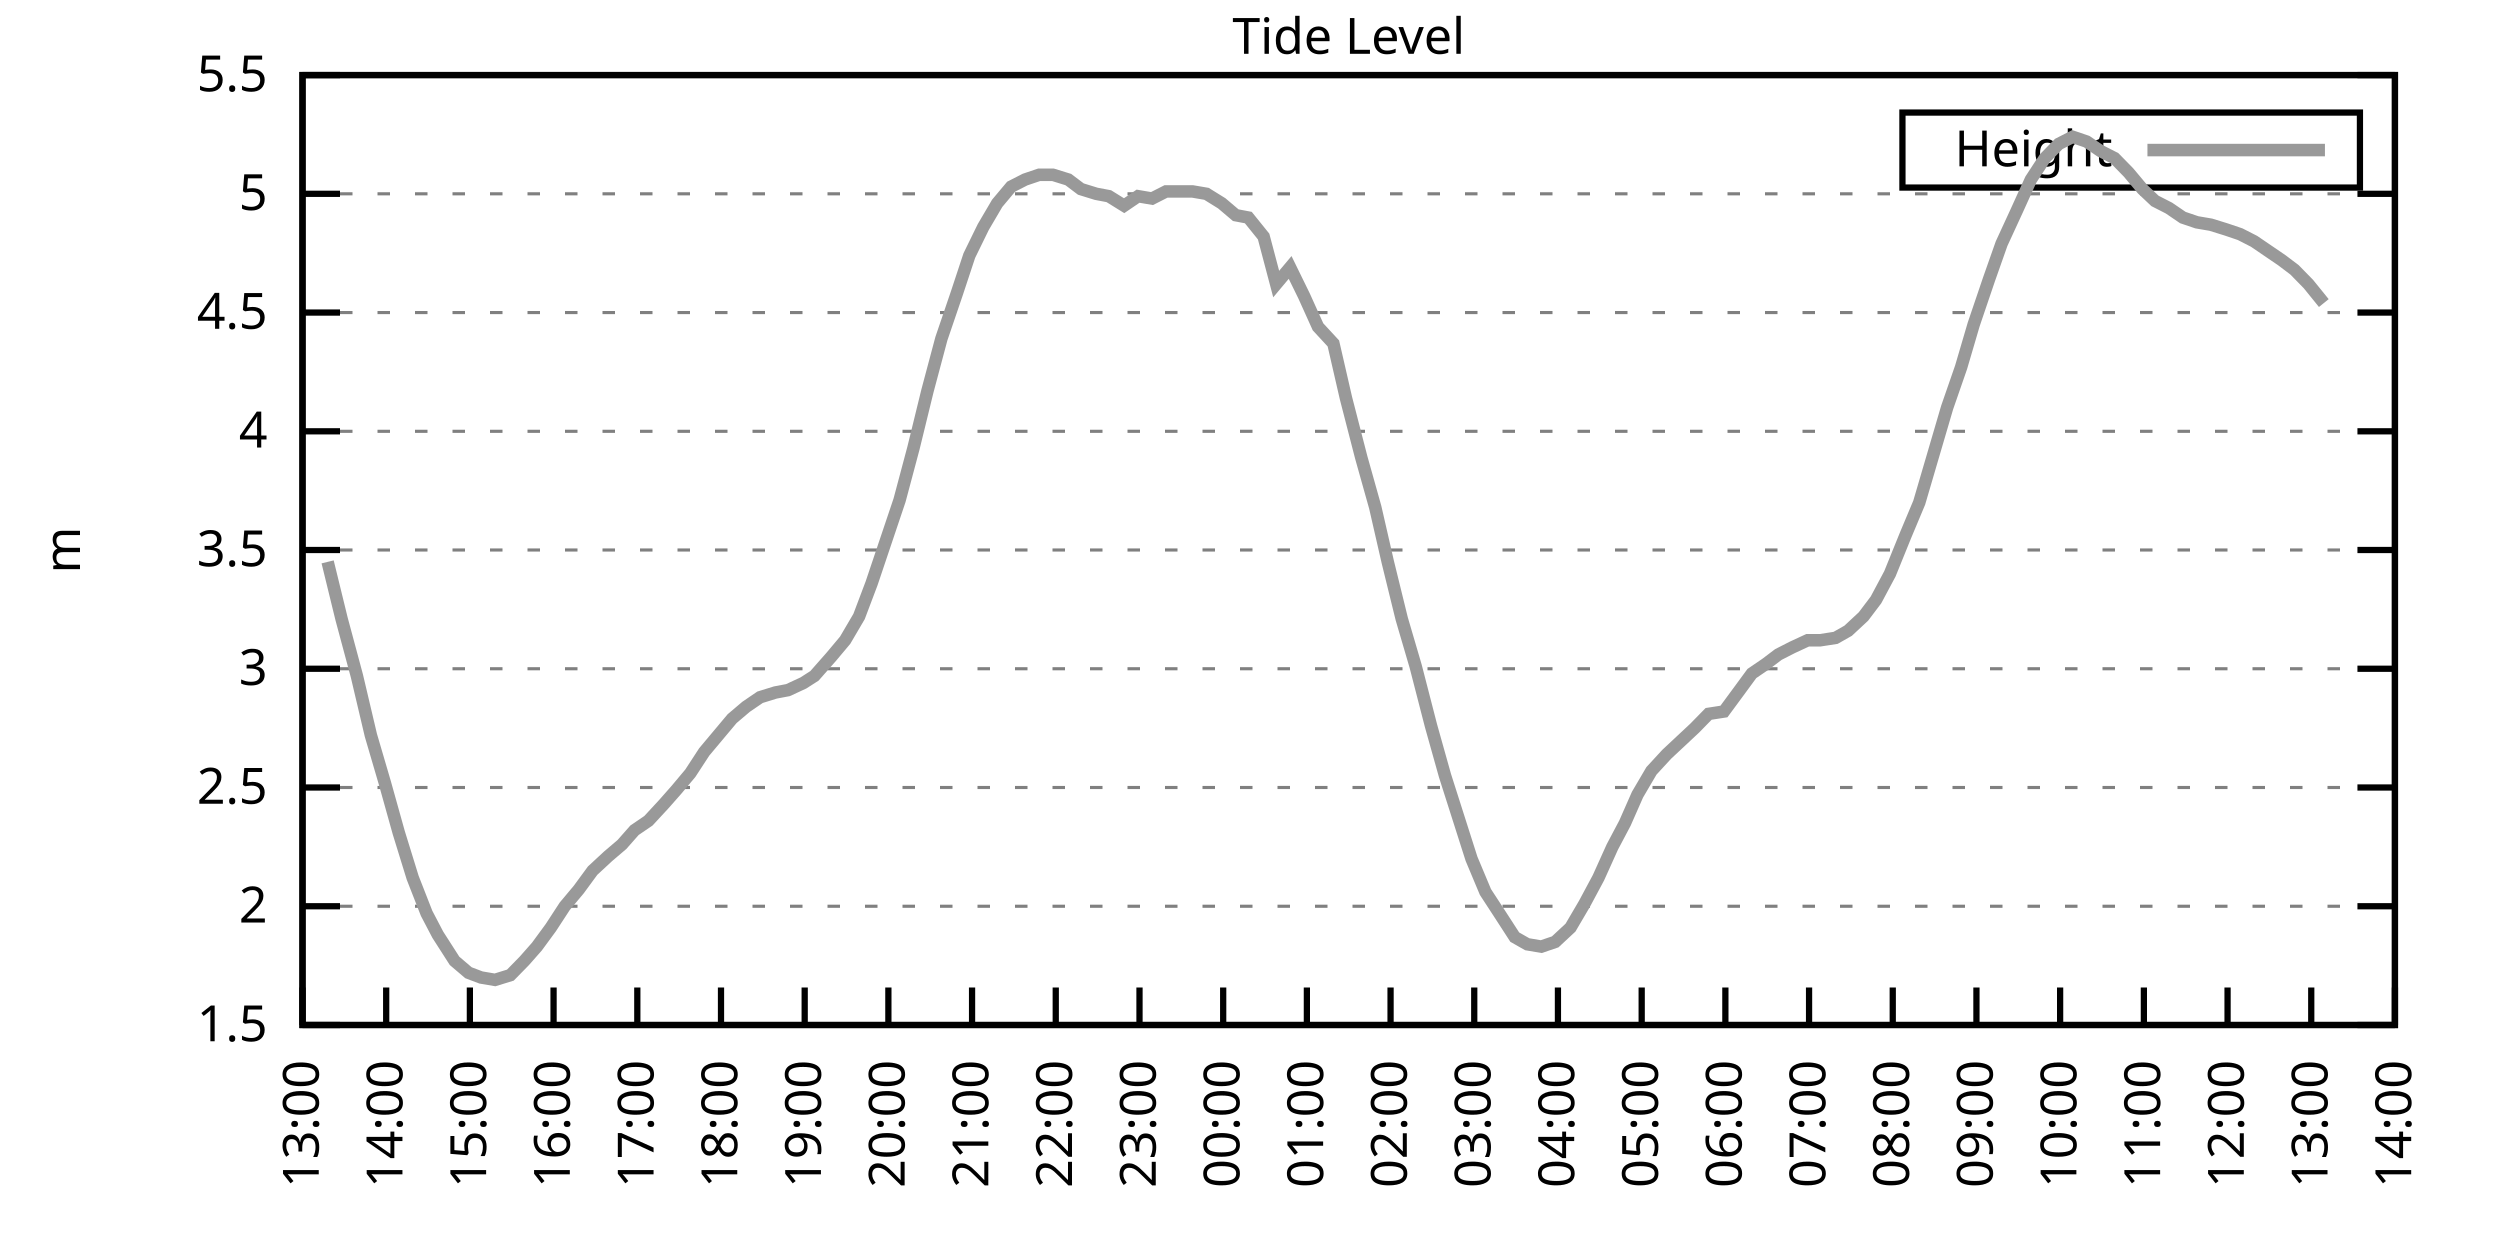
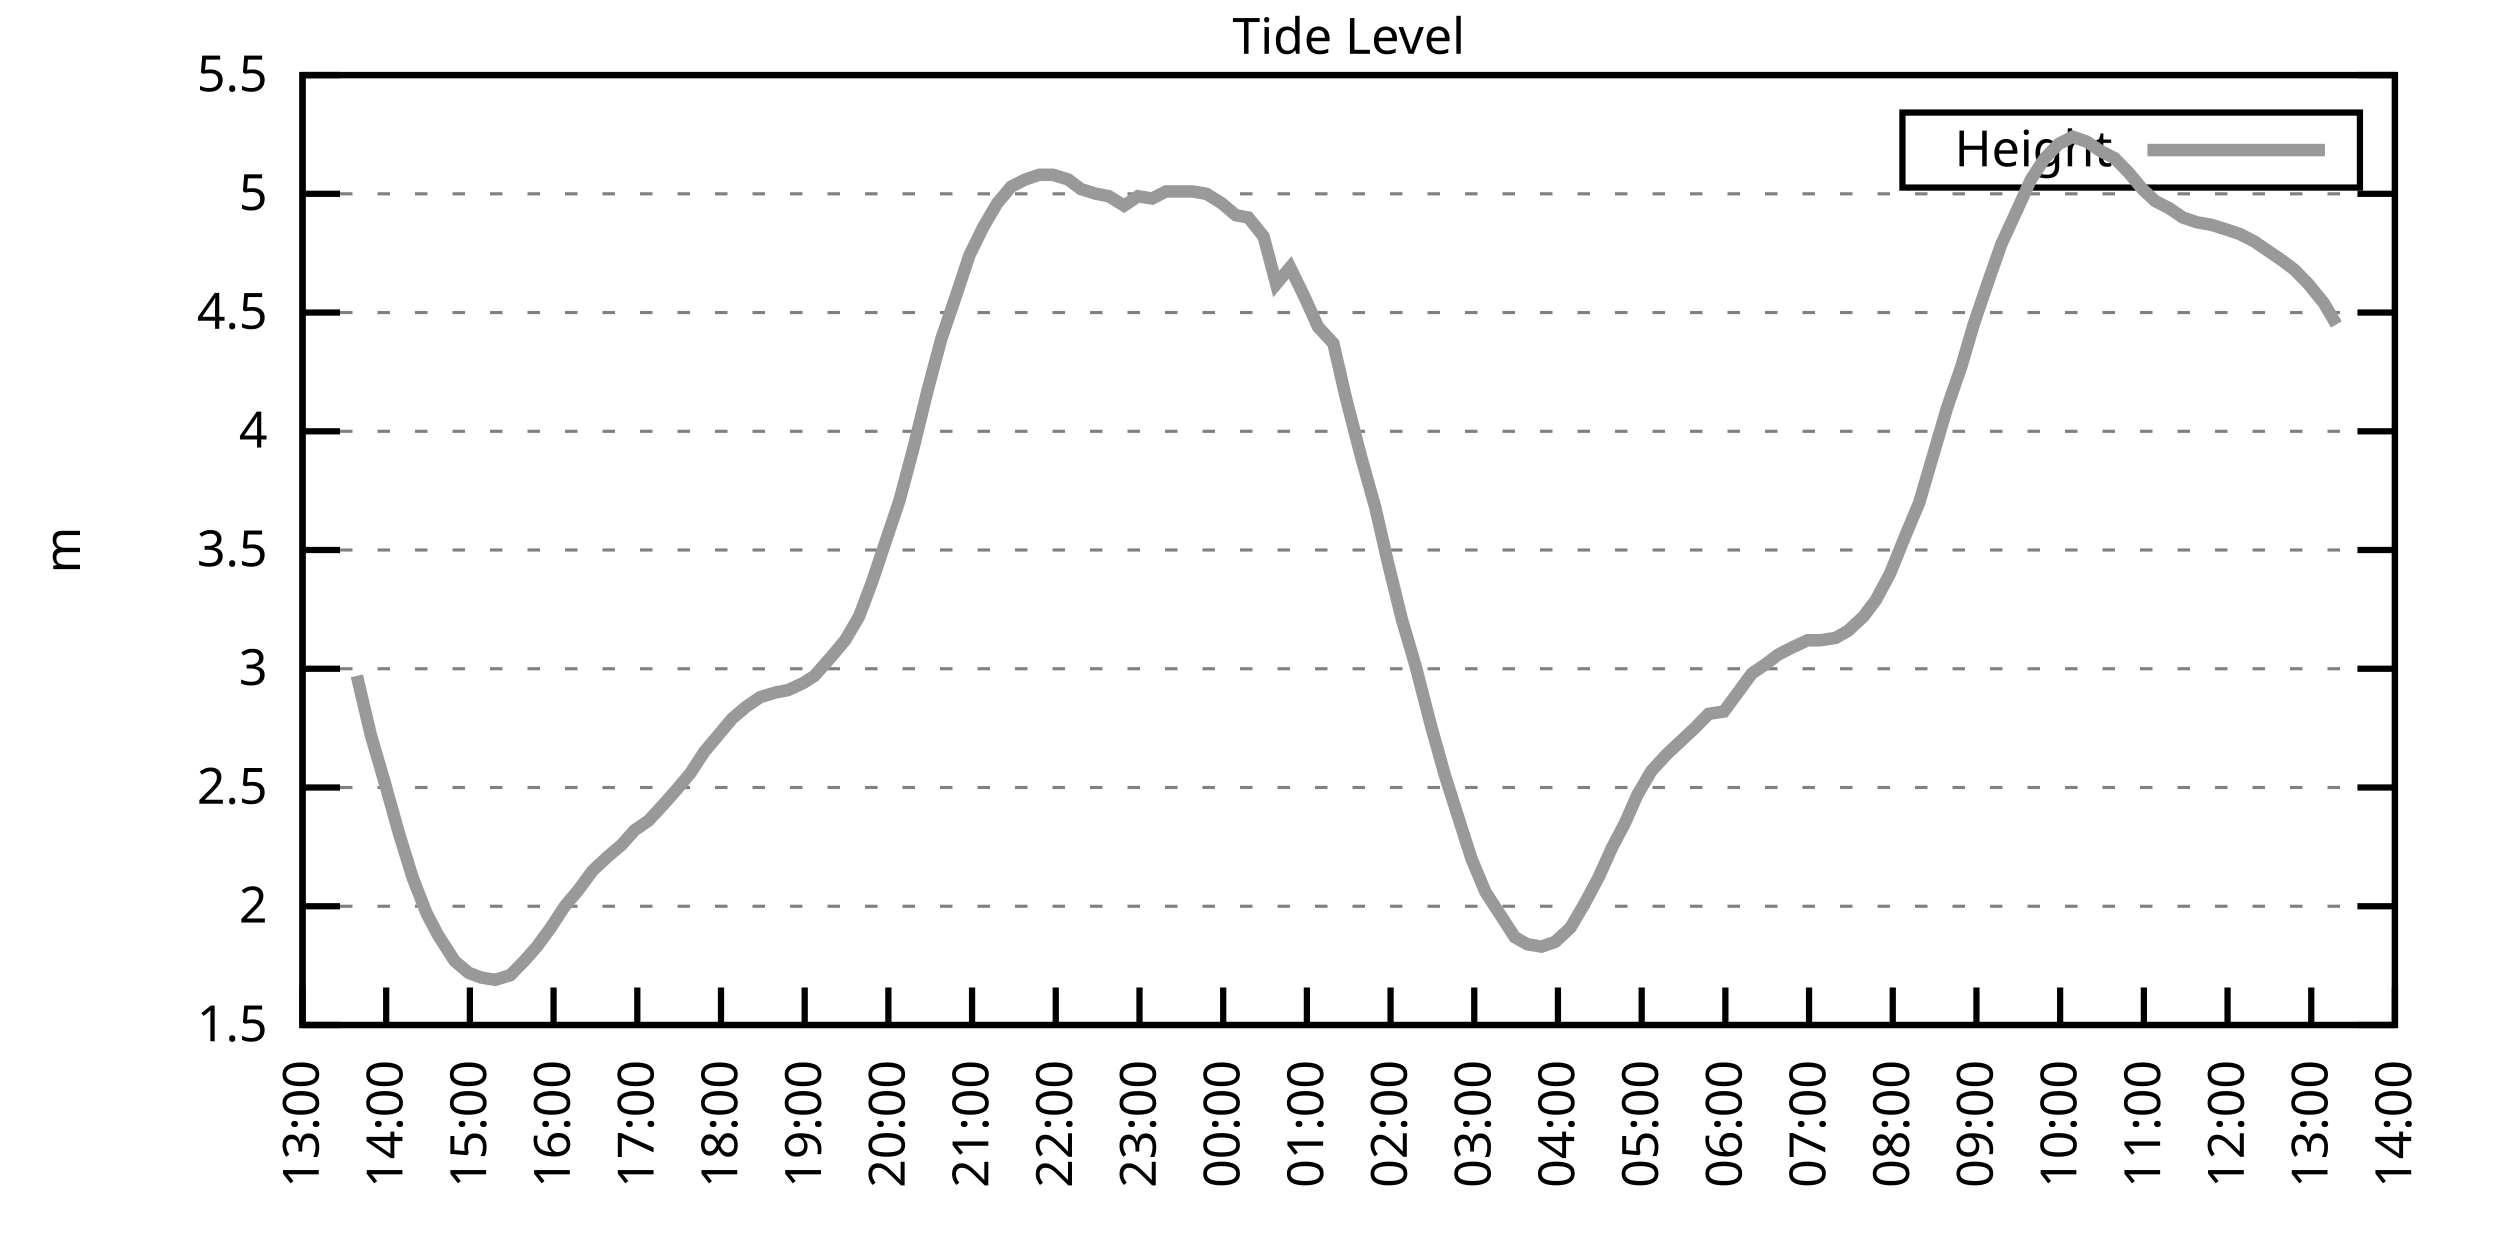
<svg xmlns="http://www.w3.org/2000/svg" xmlns:xlink="http://www.w3.org/1999/xlink" width="400" height="200" viewBox="0 0 400 200">
  <g id="gnuplot_canvas">
    <rect x="0" y="0" width="400" height="200" fill="none" />
    <defs>
      <circle id="gpDot" r="0.5" stroke-width="0.5" stroke="currentColor" />
      <path id="gpPt0" stroke-width="0.333" stroke="currentColor" d="M-1,0 h2 M0,-1 v2" />
      <path id="gpPt1" stroke-width="0.333" stroke="currentColor" d="M-1,-1 L1,1 M1,-1 L-1,1" />
      <path id="gpPt2" stroke-width="0.333" stroke="currentColor" d="M-1,0 L1,0 M0,-1 L0,1 M-1,-1 L1,1 M-1,1 L1,-1" />
      <rect id="gpPt3" stroke-width="0.333" stroke="currentColor" x="-1" y="-1" width="2" height="2" />
      <rect id="gpPt4" stroke-width="0.333" stroke="currentColor" fill="currentColor" x="-1" y="-1" width="2" height="2" />
      <circle id="gpPt5" stroke-width="0.333" stroke="currentColor" cx="0" cy="0" r="1" />
      <use xlink:href="#gpPt5" id="gpPt6" fill="currentColor" stroke="none" />
      <path id="gpPt7" stroke-width="0.333" stroke="currentColor" d="M0,-1.33 L-1.33,0.67 L1.33,0.67 z" />
      <use xlink:href="#gpPt7" id="gpPt8" fill="currentColor" stroke="none" />
      <use xlink:href="#gpPt7" id="gpPt9" stroke="currentColor" transform="rotate(180)" />
      <use xlink:href="#gpPt9" id="gpPt10" fill="currentColor" stroke="none" />
      <use xlink:href="#gpPt3" id="gpPt11" stroke="currentColor" transform="rotate(45)" />
      <use xlink:href="#gpPt11" id="gpPt12" fill="currentColor" stroke="none" />
      <path id="gpPt13" stroke-width="0.333" stroke="currentColor" d="M0,1.330 L1.265,0.411 L0.782,-1.067 L-0.782,-1.076 L-1.265,0.411 z" />
      <use xlink:href="#gpPt13" id="gpPt14" fill="currentColor" stroke="none" />
      <filter id="textbox" filterUnits="objectBoundingBox" x="0" y="0" height="1" width="1">
        <feFlood flood-color="white" flood-opacity="1" result="bgnd" />
        <feComposite in="SourceGraphic" in2="bgnd" operator="atop" />
      </filter>
      <filter id="greybox" filterUnits="objectBoundingBox" x="0" y="0" height="1" width="1">
        <feFlood flood-color="lightgrey" flood-opacity="1" result="grey" />
        <feComposite in="SourceGraphic" in2="grey" operator="atop" />
      </filter>
    </defs>
    <g fill="none" color="white" stroke="currentColor" stroke-width="1.00" stroke-linecap="butt" stroke-linejoin="miter">
</g>
    <g fill="none" color="black" stroke="currentColor" stroke-width="1.00" stroke-linecap="butt" stroke-linejoin="miter">
      <g stroke="none" shape-rendering="crispEdges">
        <polygon fill="rgb(255, 255, 255)" points="48.40,164.00 383.18,164.00 383.18,12.02 48.40,12.02 " />
      </g>
    </g>
    <g fill="none" color="black" stroke="currentColor" stroke-width="1.00" stroke-linecap="butt" stroke-linejoin="miter">
</g>
    <g fill="none" color="black" stroke="black" stroke-width="0.50" stroke-linecap="butt" stroke-linejoin="miter">
</g>
    <g fill="none" color="gray" stroke="currentColor" stroke-width="0.50" stroke-linecap="butt" stroke-linejoin="miter">
      <path stroke="gray" stroke-dasharray="2,4" class="gridline" d="M48.40,164.00 L383.19,164.00  " />
    </g>
    <g fill="none" color="gray" stroke="gray" stroke-width="1.00" stroke-linecap="butt" stroke-linejoin="miter">
</g>
    <g fill="none" color="black" stroke="currentColor" stroke-width="1.00" stroke-linecap="butt" stroke-linejoin="miter">
      <path stroke="black" d="M48.40,164.00 L54.40,164.00 M383.19,164.00 L377.19,164.00  " />
      <g transform="translate(42.80,166.60)" stroke="none" fill="black" font-family="Sans" font-size="8.00" text-anchor="end">
        <text>
          <tspan font-family="Sans"> 1.5</tspan>
        </text>
      </g>
    </g>
    <g fill="none" color="black" stroke="currentColor" stroke-width="1.00" stroke-linecap="butt" stroke-linejoin="miter">
</g>
    <g fill="none" color="black" stroke="black" stroke-width="0.50" stroke-linecap="butt" stroke-linejoin="miter">
</g>
    <g fill="none" color="gray" stroke="currentColor" stroke-width="0.50" stroke-linecap="butt" stroke-linejoin="miter">
      <path stroke="gray" stroke-dasharray="2,4" class="gridline" d="M48.40,145.00 L383.19,145.00  " />
    </g>
    <g fill="none" color="gray" stroke="gray" stroke-width="1.00" stroke-linecap="butt" stroke-linejoin="miter">
</g>
    <g fill="none" color="black" stroke="currentColor" stroke-width="1.00" stroke-linecap="butt" stroke-linejoin="miter">
      <path stroke="black" d="M48.40,145.00 L54.40,145.00 M383.19,145.00 L377.19,145.00  " />
      <g transform="translate(42.80,147.60)" stroke="none" fill="black" font-family="Sans" font-size="8.00" text-anchor="end">
        <text>
          <tspan font-family="Sans"> 2</tspan>
        </text>
      </g>
    </g>
    <g fill="none" color="black" stroke="currentColor" stroke-width="1.00" stroke-linecap="butt" stroke-linejoin="miter">
</g>
    <g fill="none" color="black" stroke="black" stroke-width="0.50" stroke-linecap="butt" stroke-linejoin="miter">
</g>
    <g fill="none" color="gray" stroke="currentColor" stroke-width="0.50" stroke-linecap="butt" stroke-linejoin="miter">
      <path stroke="gray" stroke-dasharray="2,4" class="gridline" d="M48.40,126.00 L383.19,126.00  " />
    </g>
    <g fill="none" color="gray" stroke="gray" stroke-width="1.00" stroke-linecap="butt" stroke-linejoin="miter">
</g>
    <g fill="none" color="black" stroke="currentColor" stroke-width="1.00" stroke-linecap="butt" stroke-linejoin="miter">
      <path stroke="black" d="M48.40,126.00 L54.40,126.00 M383.19,126.00 L377.19,126.00  " />
      <g transform="translate(42.80,128.60)" stroke="none" fill="black" font-family="Sans" font-size="8.00" text-anchor="end">
        <text>
          <tspan font-family="Sans"> 2.5</tspan>
        </text>
      </g>
    </g>
    <g fill="none" color="black" stroke="currentColor" stroke-width="1.00" stroke-linecap="butt" stroke-linejoin="miter">
</g>
    <g fill="none" color="black" stroke="black" stroke-width="0.50" stroke-linecap="butt" stroke-linejoin="miter">
</g>
    <g fill="none" color="gray" stroke="currentColor" stroke-width="0.50" stroke-linecap="butt" stroke-linejoin="miter">
      <path stroke="gray" stroke-dasharray="2,4" class="gridline" d="M48.40,107.00 L383.19,107.00  " />
    </g>
    <g fill="none" color="gray" stroke="gray" stroke-width="1.00" stroke-linecap="butt" stroke-linejoin="miter">
</g>
    <g fill="none" color="black" stroke="currentColor" stroke-width="1.00" stroke-linecap="butt" stroke-linejoin="miter">
      <path stroke="black" d="M48.40,107.00 L54.40,107.00 M383.19,107.00 L377.19,107.00  " />
      <g transform="translate(42.80,109.60)" stroke="none" fill="black" font-family="Sans" font-size="8.00" text-anchor="end">
        <text>
          <tspan font-family="Sans"> 3</tspan>
        </text>
      </g>
    </g>
    <g fill="none" color="black" stroke="currentColor" stroke-width="1.00" stroke-linecap="butt" stroke-linejoin="miter">
</g>
    <g fill="none" color="black" stroke="black" stroke-width="0.50" stroke-linecap="butt" stroke-linejoin="miter">
</g>
    <g fill="none" color="gray" stroke="currentColor" stroke-width="0.50" stroke-linecap="butt" stroke-linejoin="miter">
      <path stroke="gray" stroke-dasharray="2,4" class="gridline" d="M48.40,88.00 L383.19,88.00  " />
    </g>
    <g fill="none" color="gray" stroke="gray" stroke-width="1.00" stroke-linecap="butt" stroke-linejoin="miter">
</g>
    <g fill="none" color="black" stroke="currentColor" stroke-width="1.00" stroke-linecap="butt" stroke-linejoin="miter">
      <path stroke="black" d="M48.40,88.00 L54.40,88.00 M383.19,88.00 L377.19,88.00  " />
      <g transform="translate(42.80,90.60)" stroke="none" fill="black" font-family="Sans" font-size="8.00" text-anchor="end">
        <text>
          <tspan font-family="Sans"> 3.5</tspan>
        </text>
      </g>
    </g>
    <g fill="none" color="black" stroke="currentColor" stroke-width="1.00" stroke-linecap="butt" stroke-linejoin="miter">
</g>
    <g fill="none" color="black" stroke="black" stroke-width="0.50" stroke-linecap="butt" stroke-linejoin="miter">
</g>
    <g fill="none" color="gray" stroke="currentColor" stroke-width="0.50" stroke-linecap="butt" stroke-linejoin="miter">
      <path stroke="gray" stroke-dasharray="2,4" class="gridline" d="M48.40,69.01 L383.19,69.01  " />
    </g>
    <g fill="none" color="gray" stroke="gray" stroke-width="1.00" stroke-linecap="butt" stroke-linejoin="miter">
</g>
    <g fill="none" color="black" stroke="currentColor" stroke-width="1.00" stroke-linecap="butt" stroke-linejoin="miter">
      <path stroke="black" d="M48.40,69.01 L54.40,69.01 M383.19,69.01 L377.19,69.01  " />
      <g transform="translate(42.80,71.61)" stroke="none" fill="black" font-family="Sans" font-size="8.00" text-anchor="end">
        <text>
          <tspan font-family="Sans"> 4</tspan>
        </text>
      </g>
    </g>
    <g fill="none" color="black" stroke="currentColor" stroke-width="1.00" stroke-linecap="butt" stroke-linejoin="miter">
</g>
    <g fill="none" color="black" stroke="black" stroke-width="0.50" stroke-linecap="butt" stroke-linejoin="miter">
</g>
    <g fill="none" color="gray" stroke="currentColor" stroke-width="0.50" stroke-linecap="butt" stroke-linejoin="miter">
      <path stroke="gray" stroke-dasharray="2,4" class="gridline" d="M48.40,50.01 L383.19,50.01  " />
    </g>
    <g fill="none" color="gray" stroke="gray" stroke-width="1.00" stroke-linecap="butt" stroke-linejoin="miter">
</g>
    <g fill="none" color="black" stroke="currentColor" stroke-width="1.00" stroke-linecap="butt" stroke-linejoin="miter">
      <path stroke="black" d="M48.40,50.01 L54.40,50.01 M383.19,50.01 L377.19,50.01  " />
      <g transform="translate(42.80,52.61)" stroke="none" fill="black" font-family="Sans" font-size="8.00" text-anchor="end">
        <text>
          <tspan font-family="Sans"> 4.5</tspan>
        </text>
      </g>
    </g>
    <g fill="none" color="black" stroke="currentColor" stroke-width="1.00" stroke-linecap="butt" stroke-linejoin="miter">
</g>
    <g fill="none" color="black" stroke="black" stroke-width="0.50" stroke-linecap="butt" stroke-linejoin="miter">
</g>
    <g fill="none" color="gray" stroke="currentColor" stroke-width="0.50" stroke-linecap="butt" stroke-linejoin="miter">
      <path stroke="gray" stroke-dasharray="2,4" class="gridline" d="M48.40,31.01 L383.19,31.01  " />
    </g>
    <g fill="none" color="gray" stroke="gray" stroke-width="1.00" stroke-linecap="butt" stroke-linejoin="miter">
</g>
    <g fill="none" color="black" stroke="currentColor" stroke-width="1.00" stroke-linecap="butt" stroke-linejoin="miter">
      <path stroke="black" d="M48.40,31.01 L54.40,31.01 M383.19,31.01 L377.19,31.01  " />
      <g transform="translate(42.80,33.61)" stroke="none" fill="black" font-family="Sans" font-size="8.00" text-anchor="end">
        <text>
          <tspan font-family="Sans"> 5</tspan>
        </text>
      </g>
    </g>
    <g fill="none" color="black" stroke="currentColor" stroke-width="1.00" stroke-linecap="butt" stroke-linejoin="miter">
</g>
    <g fill="none" color="black" stroke="black" stroke-width="0.50" stroke-linecap="butt" stroke-linejoin="miter">
</g>
    <g fill="none" color="gray" stroke="currentColor" stroke-width="0.50" stroke-linecap="butt" stroke-linejoin="miter">
      <path stroke="gray" stroke-dasharray="2,4" class="gridline" d="M48.40,12.01 L383.19,12.01  " />
    </g>
    <g fill="none" color="gray" stroke="gray" stroke-width="1.00" stroke-linecap="butt" stroke-linejoin="miter">
</g>
    <g fill="none" color="black" stroke="currentColor" stroke-width="1.00" stroke-linecap="butt" stroke-linejoin="miter">
      <path stroke="black" d="M48.40,12.01 L54.40,12.01 M383.19,12.01 L377.19,12.01  " />
      <g transform="translate(42.80,14.61)" stroke="none" fill="black" font-family="Sans" font-size="8.00" text-anchor="end">
        <text>
          <tspan font-family="Sans"> 5.5</tspan>
        </text>
      </g>
    </g>
    <g fill="none" color="black" stroke="currentColor" stroke-width="1.00" stroke-linecap="butt" stroke-linejoin="miter">
      <path stroke="black" d="M48.40,164.00 L48.40,158.00  " />
      <g transform="translate(51.00,169.60) rotate(270.00)" stroke="none" fill="black" font-family="Sans" font-size="8.00" text-anchor="end">
        <text>
          <tspan font-family="Sans">13:00</tspan>
        </text>
      </g>
    </g>
    <g fill="none" color="black" stroke="currentColor" stroke-width="1.00" stroke-linecap="butt" stroke-linejoin="miter">
      <path stroke="black" d="M61.79,164.00 L61.79,158.00  " />
      <g transform="translate(64.39,169.60) rotate(270.00)" stroke="none" fill="black" font-family="Sans" font-size="8.00" text-anchor="end">
        <text>
          <tspan font-family="Sans">14:00</tspan>
        </text>
      </g>
    </g>
    <g fill="none" color="black" stroke="currentColor" stroke-width="1.00" stroke-linecap="butt" stroke-linejoin="miter">
      <path stroke="black" d="M75.18,164.00 L75.18,158.00  " />
      <g transform="translate(77.78,169.60) rotate(270.00)" stroke="none" fill="black" font-family="Sans" font-size="8.00" text-anchor="end">
        <text>
          <tspan font-family="Sans">15:00</tspan>
        </text>
      </g>
    </g>
    <g fill="none" color="black" stroke="currentColor" stroke-width="1.00" stroke-linecap="butt" stroke-linejoin="miter">
      <path stroke="black" d="M88.57,164.00 L88.57,158.00  " />
      <g transform="translate(91.17,169.60) rotate(270.00)" stroke="none" fill="black" font-family="Sans" font-size="8.00" text-anchor="end">
        <text>
          <tspan font-family="Sans">16:00</tspan>
        </text>
      </g>
    </g>
    <g fill="none" color="black" stroke="currentColor" stroke-width="1.00" stroke-linecap="butt" stroke-linejoin="miter">
      <path stroke="black" d="M101.97,164.00 L101.97,158.00  " />
      <g transform="translate(104.57,169.60) rotate(270.00)" stroke="none" fill="black" font-family="Sans" font-size="8.00" text-anchor="end">
        <text>
          <tspan font-family="Sans">17:00</tspan>
        </text>
      </g>
    </g>
    <g fill="none" color="black" stroke="currentColor" stroke-width="1.00" stroke-linecap="butt" stroke-linejoin="miter">
      <path stroke="black" d="M115.36,164.00 L115.36,158.00  " />
      <g transform="translate(117.96,169.60) rotate(270.00)" stroke="none" fill="black" font-family="Sans" font-size="8.00" text-anchor="end">
        <text>
          <tspan font-family="Sans">18:00</tspan>
        </text>
      </g>
    </g>
    <g fill="none" color="black" stroke="currentColor" stroke-width="1.00" stroke-linecap="butt" stroke-linejoin="miter">
      <path stroke="black" d="M128.75,164.00 L128.75,158.00  " />
      <g transform="translate(131.35,169.60) rotate(270.00)" stroke="none" fill="black" font-family="Sans" font-size="8.00" text-anchor="end">
        <text>
          <tspan font-family="Sans">19:00</tspan>
        </text>
      </g>
    </g>
    <g fill="none" color="black" stroke="currentColor" stroke-width="1.00" stroke-linecap="butt" stroke-linejoin="miter">
      <path stroke="black" d="M142.14,164.00 L142.14,158.00  " />
      <g transform="translate(144.74,169.60) rotate(270.00)" stroke="none" fill="black" font-family="Sans" font-size="8.00" text-anchor="end">
        <text>
          <tspan font-family="Sans">20:00</tspan>
        </text>
      </g>
    </g>
    <g fill="none" color="black" stroke="currentColor" stroke-width="1.00" stroke-linecap="butt" stroke-linejoin="miter">
      <path stroke="black" d="M155.53,164.00 L155.53,158.00  " />
      <g transform="translate(158.13,169.60) rotate(270.00)" stroke="none" fill="black" font-family="Sans" font-size="8.00" text-anchor="end">
        <text>
          <tspan font-family="Sans">21:00</tspan>
        </text>
      </g>
    </g>
    <g fill="none" color="black" stroke="currentColor" stroke-width="1.00" stroke-linecap="butt" stroke-linejoin="miter">
      <path stroke="black" d="M168.92,164.00 L168.92,158.00  " />
      <g transform="translate(171.52,169.60) rotate(270.00)" stroke="none" fill="black" font-family="Sans" font-size="8.00" text-anchor="end">
        <text>
          <tspan font-family="Sans">22:00</tspan>
        </text>
      </g>
    </g>
    <g fill="none" color="black" stroke="currentColor" stroke-width="1.00" stroke-linecap="butt" stroke-linejoin="miter">
      <path stroke="black" d="M182.32,164.00 L182.32,158.00  " />
      <g transform="translate(184.92,169.60) rotate(270.00)" stroke="none" fill="black" font-family="Sans" font-size="8.00" text-anchor="end">
        <text>
          <tspan font-family="Sans">23:00</tspan>
        </text>
      </g>
    </g>
    <g fill="none" color="black" stroke="currentColor" stroke-width="1.00" stroke-linecap="butt" stroke-linejoin="miter">
      <path stroke="black" d="M195.71,164.00 L195.71,158.00  " />
      <g transform="translate(198.31,169.60) rotate(270.00)" stroke="none" fill="black" font-family="Sans" font-size="8.00" text-anchor="end">
        <text>
          <tspan font-family="Sans">00:00</tspan>
        </text>
      </g>
    </g>
    <g fill="none" color="black" stroke="currentColor" stroke-width="1.00" stroke-linecap="butt" stroke-linejoin="miter">
      <path stroke="black" d="M209.10,164.00 L209.10,158.00  " />
      <g transform="translate(211.70,169.60) rotate(270.00)" stroke="none" fill="black" font-family="Sans" font-size="8.00" text-anchor="end">
        <text>
          <tspan font-family="Sans">01:00</tspan>
        </text>
      </g>
    </g>
    <g fill="none" color="black" stroke="currentColor" stroke-width="1.00" stroke-linecap="butt" stroke-linejoin="miter">
      <path stroke="black" d="M222.49,164.00 L222.49,158.00  " />
      <g transform="translate(225.09,169.60) rotate(270.00)" stroke="none" fill="black" font-family="Sans" font-size="8.00" text-anchor="end">
        <text>
          <tspan font-family="Sans">02:00</tspan>
        </text>
      </g>
    </g>
    <g fill="none" color="black" stroke="currentColor" stroke-width="1.00" stroke-linecap="butt" stroke-linejoin="miter">
      <path stroke="black" d="M235.88,164.00 L235.88,158.00  " />
      <g transform="translate(238.48,169.60) rotate(270.00)" stroke="none" fill="black" font-family="Sans" font-size="8.00" text-anchor="end">
        <text>
          <tspan font-family="Sans">03:00</tspan>
        </text>
      </g>
    </g>
    <g fill="none" color="black" stroke="currentColor" stroke-width="1.00" stroke-linecap="butt" stroke-linejoin="miter">
      <path stroke="black" d="M249.27,164.00 L249.27,158.00  " />
      <g transform="translate(251.87,169.60) rotate(270.00)" stroke="none" fill="black" font-family="Sans" font-size="8.00" text-anchor="end">
        <text>
          <tspan font-family="Sans">04:00</tspan>
        </text>
      </g>
    </g>
    <g fill="none" color="black" stroke="currentColor" stroke-width="1.00" stroke-linecap="butt" stroke-linejoin="miter">
      <path stroke="black" d="M262.67,164.00 L262.67,158.00  " />
      <g transform="translate(265.27,169.60) rotate(270.00)" stroke="none" fill="black" font-family="Sans" font-size="8.00" text-anchor="end">
        <text>
          <tspan font-family="Sans">05:00</tspan>
        </text>
      </g>
    </g>
    <g fill="none" color="black" stroke="currentColor" stroke-width="1.00" stroke-linecap="butt" stroke-linejoin="miter">
      <path stroke="black" d="M276.06,164.00 L276.06,158.00  " />
      <g transform="translate(278.66,169.60) rotate(270.00)" stroke="none" fill="black" font-family="Sans" font-size="8.00" text-anchor="end">
        <text>
          <tspan font-family="Sans">06:00</tspan>
        </text>
      </g>
    </g>
    <g fill="none" color="black" stroke="currentColor" stroke-width="1.00" stroke-linecap="butt" stroke-linejoin="miter">
      <path stroke="black" d="M289.45,164.00 L289.45,158.00  " />
      <g transform="translate(292.05,169.60) rotate(270.00)" stroke="none" fill="black" font-family="Sans" font-size="8.00" text-anchor="end">
        <text>
          <tspan font-family="Sans">07:00</tspan>
        </text>
      </g>
    </g>
    <g fill="none" color="black" stroke="currentColor" stroke-width="1.00" stroke-linecap="butt" stroke-linejoin="miter">
      <path stroke="black" d="M302.84,164.00 L302.84,158.00  " />
      <g transform="translate(305.44,169.60) rotate(270.00)" stroke="none" fill="black" font-family="Sans" font-size="8.00" text-anchor="end">
        <text>
          <tspan font-family="Sans">08:00</tspan>
        </text>
      </g>
    </g>
    <g fill="none" color="black" stroke="currentColor" stroke-width="1.00" stroke-linecap="butt" stroke-linejoin="miter">
      <path stroke="black" d="M316.23,164.00 L316.23,158.00  " />
      <g transform="translate(318.83,169.60) rotate(270.00)" stroke="none" fill="black" font-family="Sans" font-size="8.00" text-anchor="end">
        <text>
          <tspan font-family="Sans">09:00</tspan>
        </text>
      </g>
    </g>
    <g fill="none" color="black" stroke="currentColor" stroke-width="1.00" stroke-linecap="butt" stroke-linejoin="miter">
      <path stroke="black" d="M329.62,164.00 L329.62,158.00  " />
      <g transform="translate(332.22,169.60) rotate(270.00)" stroke="none" fill="black" font-family="Sans" font-size="8.00" text-anchor="end">
        <text>
          <tspan font-family="Sans">10:00</tspan>
        </text>
      </g>
    </g>
    <g fill="none" color="black" stroke="currentColor" stroke-width="1.00" stroke-linecap="butt" stroke-linejoin="miter">
      <path stroke="black" d="M343.02,164.00 L343.02,158.00  " />
      <g transform="translate(345.62,169.60) rotate(270.00)" stroke="none" fill="black" font-family="Sans" font-size="8.00" text-anchor="end">
        <text>
          <tspan font-family="Sans">11:00</tspan>
        </text>
      </g>
    </g>
    <g fill="none" color="black" stroke="currentColor" stroke-width="1.00" stroke-linecap="butt" stroke-linejoin="miter">
      <path stroke="black" d="M356.41,164.00 L356.41,158.00  " />
      <g transform="translate(359.01,169.60) rotate(270.00)" stroke="none" fill="black" font-family="Sans" font-size="8.00" text-anchor="end">
        <text>
          <tspan font-family="Sans">12:00</tspan>
        </text>
      </g>
    </g>
    <g fill="none" color="black" stroke="currentColor" stroke-width="1.00" stroke-linecap="butt" stroke-linejoin="miter">
      <path stroke="black" d="M369.80,164.00 L369.80,158.00  " />
      <g transform="translate(372.40,169.60) rotate(270.00)" stroke="none" fill="black" font-family="Sans" font-size="8.00" text-anchor="end">
        <text>
          <tspan font-family="Sans">13:00</tspan>
        </text>
      </g>
    </g>
    <g fill="none" color="black" stroke="currentColor" stroke-width="1.00" stroke-linecap="butt" stroke-linejoin="miter">
      <path stroke="black" d="M383.19,164.00 L383.19,158.00  " />
      <g transform="translate(385.79,169.60) rotate(270.00)" stroke="none" fill="black" font-family="Sans" font-size="8.00" text-anchor="end">
        <text>
          <tspan font-family="Sans">14:00</tspan>
        </text>
      </g>
    </g>
    <g fill="none" color="black" stroke="currentColor" stroke-width="1.00" stroke-linecap="butt" stroke-linejoin="miter">
</g>
    <g fill="none" color="black" stroke="currentColor" stroke-width="1.00" stroke-linecap="butt" stroke-linejoin="miter">
      <path stroke="black" d="M48.40,12.01 L48.40,164.00 L383.19,164.00 L383.19,12.01 L48.40,12.01 Z  " />
    </g>
    <g fill="none" color="black" stroke="currentColor" stroke-width="1.00" stroke-linecap="butt" stroke-linejoin="miter">
</g>
    <g fill="none" color="black" stroke="currentColor" stroke-width="1.00" stroke-linecap="butt" stroke-linejoin="miter">
      <path stroke="black" d="M304.39,30.01 L304.39,18.01 L377.59,18.01 L377.59,30.01 L304.39,30.01 Z  " />
    </g>
    <g id="Tide_level_plot_1">
      <g fill="none" color="white" stroke="black" stroke-width="2.00" stroke-linecap="butt" stroke-linejoin="miter">
</g>
      <g fill="none" color="black" stroke="currentColor" stroke-width="2.00" stroke-linecap="butt" stroke-linejoin="miter">
        <g transform="translate(337.99,26.61)" stroke="none" fill="black" font-family="Sans" font-size="8.00" text-anchor="end">
          <text>
            <tspan font-family="Sans">Height</tspan>
          </text>
        </g>
      </g>
      <g fill="none" color="black" stroke="currentColor" stroke-width="2.00" stroke-linecap="butt" stroke-linejoin="miter">
-         <path stroke="rgb(153, 153, 153)" d="M343.59,24.01 L371.99,24.01 M52.42,89.90 L54.65,99.02 L57.10,108.14 L59.34,117.64 L61.57,125.24 L63.80,133.22   L66.03,140.44 L68.26,146.14 L70.05,149.56 L72.73,153.74 L74.96,155.64 L76.97,156.40 L79.20,156.78 L81.66,156.02   L83.89,153.74 L85.90,151.46 L88.13,148.42 L90.36,145.00 L92.59,142.34 L94.82,139.30 L97.28,137.02 L99.51,135.12   L101.52,132.84 L103.75,131.32 L106.21,128.66 L108.22,126.38 L110.45,123.72 L112.68,120.30 L114.91,117.64 L117.14,114.98   L119.38,113.08 L121.61,111.56 L124.06,110.80 L126.07,110.42 L128.53,109.28 L130.31,108.14 L132.99,105.10 L135.22,102.44   L137.45,98.64 L139.46,93.32 L143.93,80.03 L146.16,71.67 L148.39,62.55 L150.62,54.19 L153.08,46.97 L155.09,40.89   L157.32,36.33 L159.55,32.53 L161.78,29.87 L164.01,28.73 L166.25,27.97 L168.48,27.97 L170.93,28.73 L172.94,30.25   L175.40,31.01 L177.41,31.39 L179.86,32.91 L182.09,31.39 L184.32,31.77 L186.56,30.63 L188.79,30.63 L190.80,30.63   L193.03,31.01 L195.48,32.53 L197.72,34.43 L199.73,34.81 L202.18,37.85 L204.19,45.45 L206.42,42.79 L208.65,47.35   L210.88,52.29 L213.34,54.95 L215.35,63.69 L217.80,73.19 L220.04,81.17 L222.04,89.90 L224.28,99.02 L226.51,106.62   L228.96,116.12 L231.20,124.10 L235.44,137.40 L237.67,142.72 L239.90,146.14 L242.36,149.94 L244.36,151.08 L246.60,151.46   L248.83,150.70 L251.28,148.42 L253.51,144.62 L255.75,140.44 L257.98,135.50 L259.99,131.70 L262.00,127.14 L264.23,123.34   L266.68,120.68 L271.15,116.50 L273.38,114.22 L275.83,113.84 L278.07,110.80 L280.30,107.76 L282.53,106.24 L284.54,104.72   L286.77,103.58 L289.23,102.44 L291.23,102.44 L293.69,102.06 L295.70,100.92 L298.15,98.64 L300.16,95.98 L302.39,91.80   L304.85,85.73 L307.08,80.41 L309.31,72.81 L311.54,65.21 L313.78,58.75 L315.79,51.91 L318.24,44.69 L320.25,38.99   L322.70,33.67 L324.94,28.73 L327.17,25.31 L329.40,23.03 L331.63,21.89 L333.86,22.65 L336.10,24.17 L338.33,25.31   L340.56,27.59 L342.79,30.25 L344.80,32.15 L347.03,33.29 L349.26,34.81 L351.50,35.57 L353.73,35.95 L356.18,36.71   L358.42,37.47 L360.65,38.61 L362.88,40.13 L365.11,41.65 L367.12,43.17 L369.35,45.45 L371.81,48.49  " />
+         <path stroke="rgb(153, 153, 153)" d="M343.59,24.01 L371.99,24.01 M57.10,108.14 L59.34,117.64 L61.57,125.24 L63.80,133.22 L66.03,140.44 L68.26,146.14   L70.05,149.56 L72.73,153.74 L74.96,155.64 L76.97,156.40 L79.20,156.78 L81.66,156.02 L83.89,153.74 L85.90,151.46   L88.13,148.42 L90.36,145.00 L92.59,142.34 L94.82,139.30 L97.28,137.02 L99.51,135.12 L101.52,132.84 L103.75,131.32   L106.21,128.66 L108.22,126.38 L110.45,123.72 L112.68,120.30 L114.91,117.64 L117.14,114.98 L119.38,113.08 L121.61,111.56   L124.06,110.80 L126.07,110.42 L128.53,109.28 L130.31,108.14 L132.99,105.10 L135.22,102.44 L137.45,98.64 L139.46,93.32   L143.93,80.03 L146.16,71.67 L148.39,62.55 L150.62,54.19 L153.08,46.97 L155.09,40.89 L157.32,36.33 L159.55,32.53   L161.78,29.87 L164.01,28.73 L166.25,27.97 L168.48,27.97 L170.93,28.73 L172.94,30.25 L175.40,31.01 L177.41,31.39   L179.86,32.91 L182.09,31.39 L184.32,31.77 L186.56,30.63 L188.79,30.63 L190.80,30.63 L193.03,31.01 L195.48,32.53   L197.72,34.43 L199.73,34.81 L202.18,37.85 L204.19,45.45 L206.42,42.79 L208.65,47.35 L210.88,52.29 L213.34,54.95   L215.35,63.69 L217.80,73.19 L220.04,81.17 L222.04,89.90 L224.28,99.02 L226.51,106.62 L228.96,116.12 L231.20,124.10   L235.44,137.40 L237.67,142.72 L239.90,146.14 L242.36,149.94 L244.36,151.08 L246.60,151.46 L248.83,150.70 L251.28,148.42   L253.51,144.62 L255.75,140.44 L257.98,135.50 L259.99,131.70 L262.00,127.14 L264.23,123.34 L266.68,120.68 L271.15,116.50   L273.38,114.22 L275.83,113.84 L278.07,110.80 L280.30,107.76 L282.53,106.24 L284.54,104.72 L286.77,103.58 L289.23,102.44   L291.23,102.44 L293.69,102.06 L295.70,100.92 L298.15,98.64 L300.16,95.98 L302.39,91.80 L304.85,85.73 L307.08,80.41   L309.31,72.81 L311.54,65.21 L313.78,58.75 L315.79,51.91 L318.24,44.69 L320.25,38.99 L322.70,33.67 L324.94,28.73   L327.17,25.31 L329.40,23.03 L331.63,21.89 L333.86,22.65 L336.10,24.17 L338.33,25.31 L340.56,27.59 L342.79,30.25   L344.80,32.15 L347.03,33.29 L349.26,34.81 L351.50,35.57 L353.73,35.95 L356.18,36.71 L358.42,37.47 L360.65,38.61   L362.88,40.13 L365.11,41.65 L367.12,43.17 L369.35,45.45 L371.81,48.49 L373.82,51.91  " />
      </g>
    </g>
    <g fill="none" color="black" stroke="currentColor" stroke-width="2.00" stroke-linecap="butt" stroke-linejoin="miter">
</g>
    <g fill="none" color="black" stroke="black" stroke-width="1.00" stroke-linecap="butt" stroke-linejoin="miter">
</g>
    <g fill="none" color="black" stroke="currentColor" stroke-width="1.00" stroke-linecap="butt" stroke-linejoin="miter">
      <path stroke="black" d="M48.40,12.01 L48.40,164.00 L383.19,164.00 L383.19,12.01 L48.40,12.01 Z  " />
      <g transform="translate(12.80,88.01) rotate(270.00)" stroke="none" fill="black" font-family="Sans" font-size="8.00" text-anchor="middle">
        <text>
          <tspan font-family="Sans">m</tspan>
        </text>
      </g>
    </g>
    <g fill="none" color="black" stroke="currentColor" stroke-width="1.00" stroke-linecap="butt" stroke-linejoin="miter">
</g>
    <g fill="none" color="black" stroke="currentColor" stroke-width="1.00" stroke-linecap="butt" stroke-linejoin="miter">
      <g transform="translate(215.79,8.61)" stroke="none" fill="black" font-family="Sans" font-size="8.00" text-anchor="middle">
        <text>
          <tspan font-family="Sans">Tide Level</tspan>
        </text>
      </g>
    </g>
    <g fill="none" color="black" stroke="currentColor" stroke-width="1.00" stroke-linecap="butt" stroke-linejoin="miter">
</g>
  </g>
</svg>
